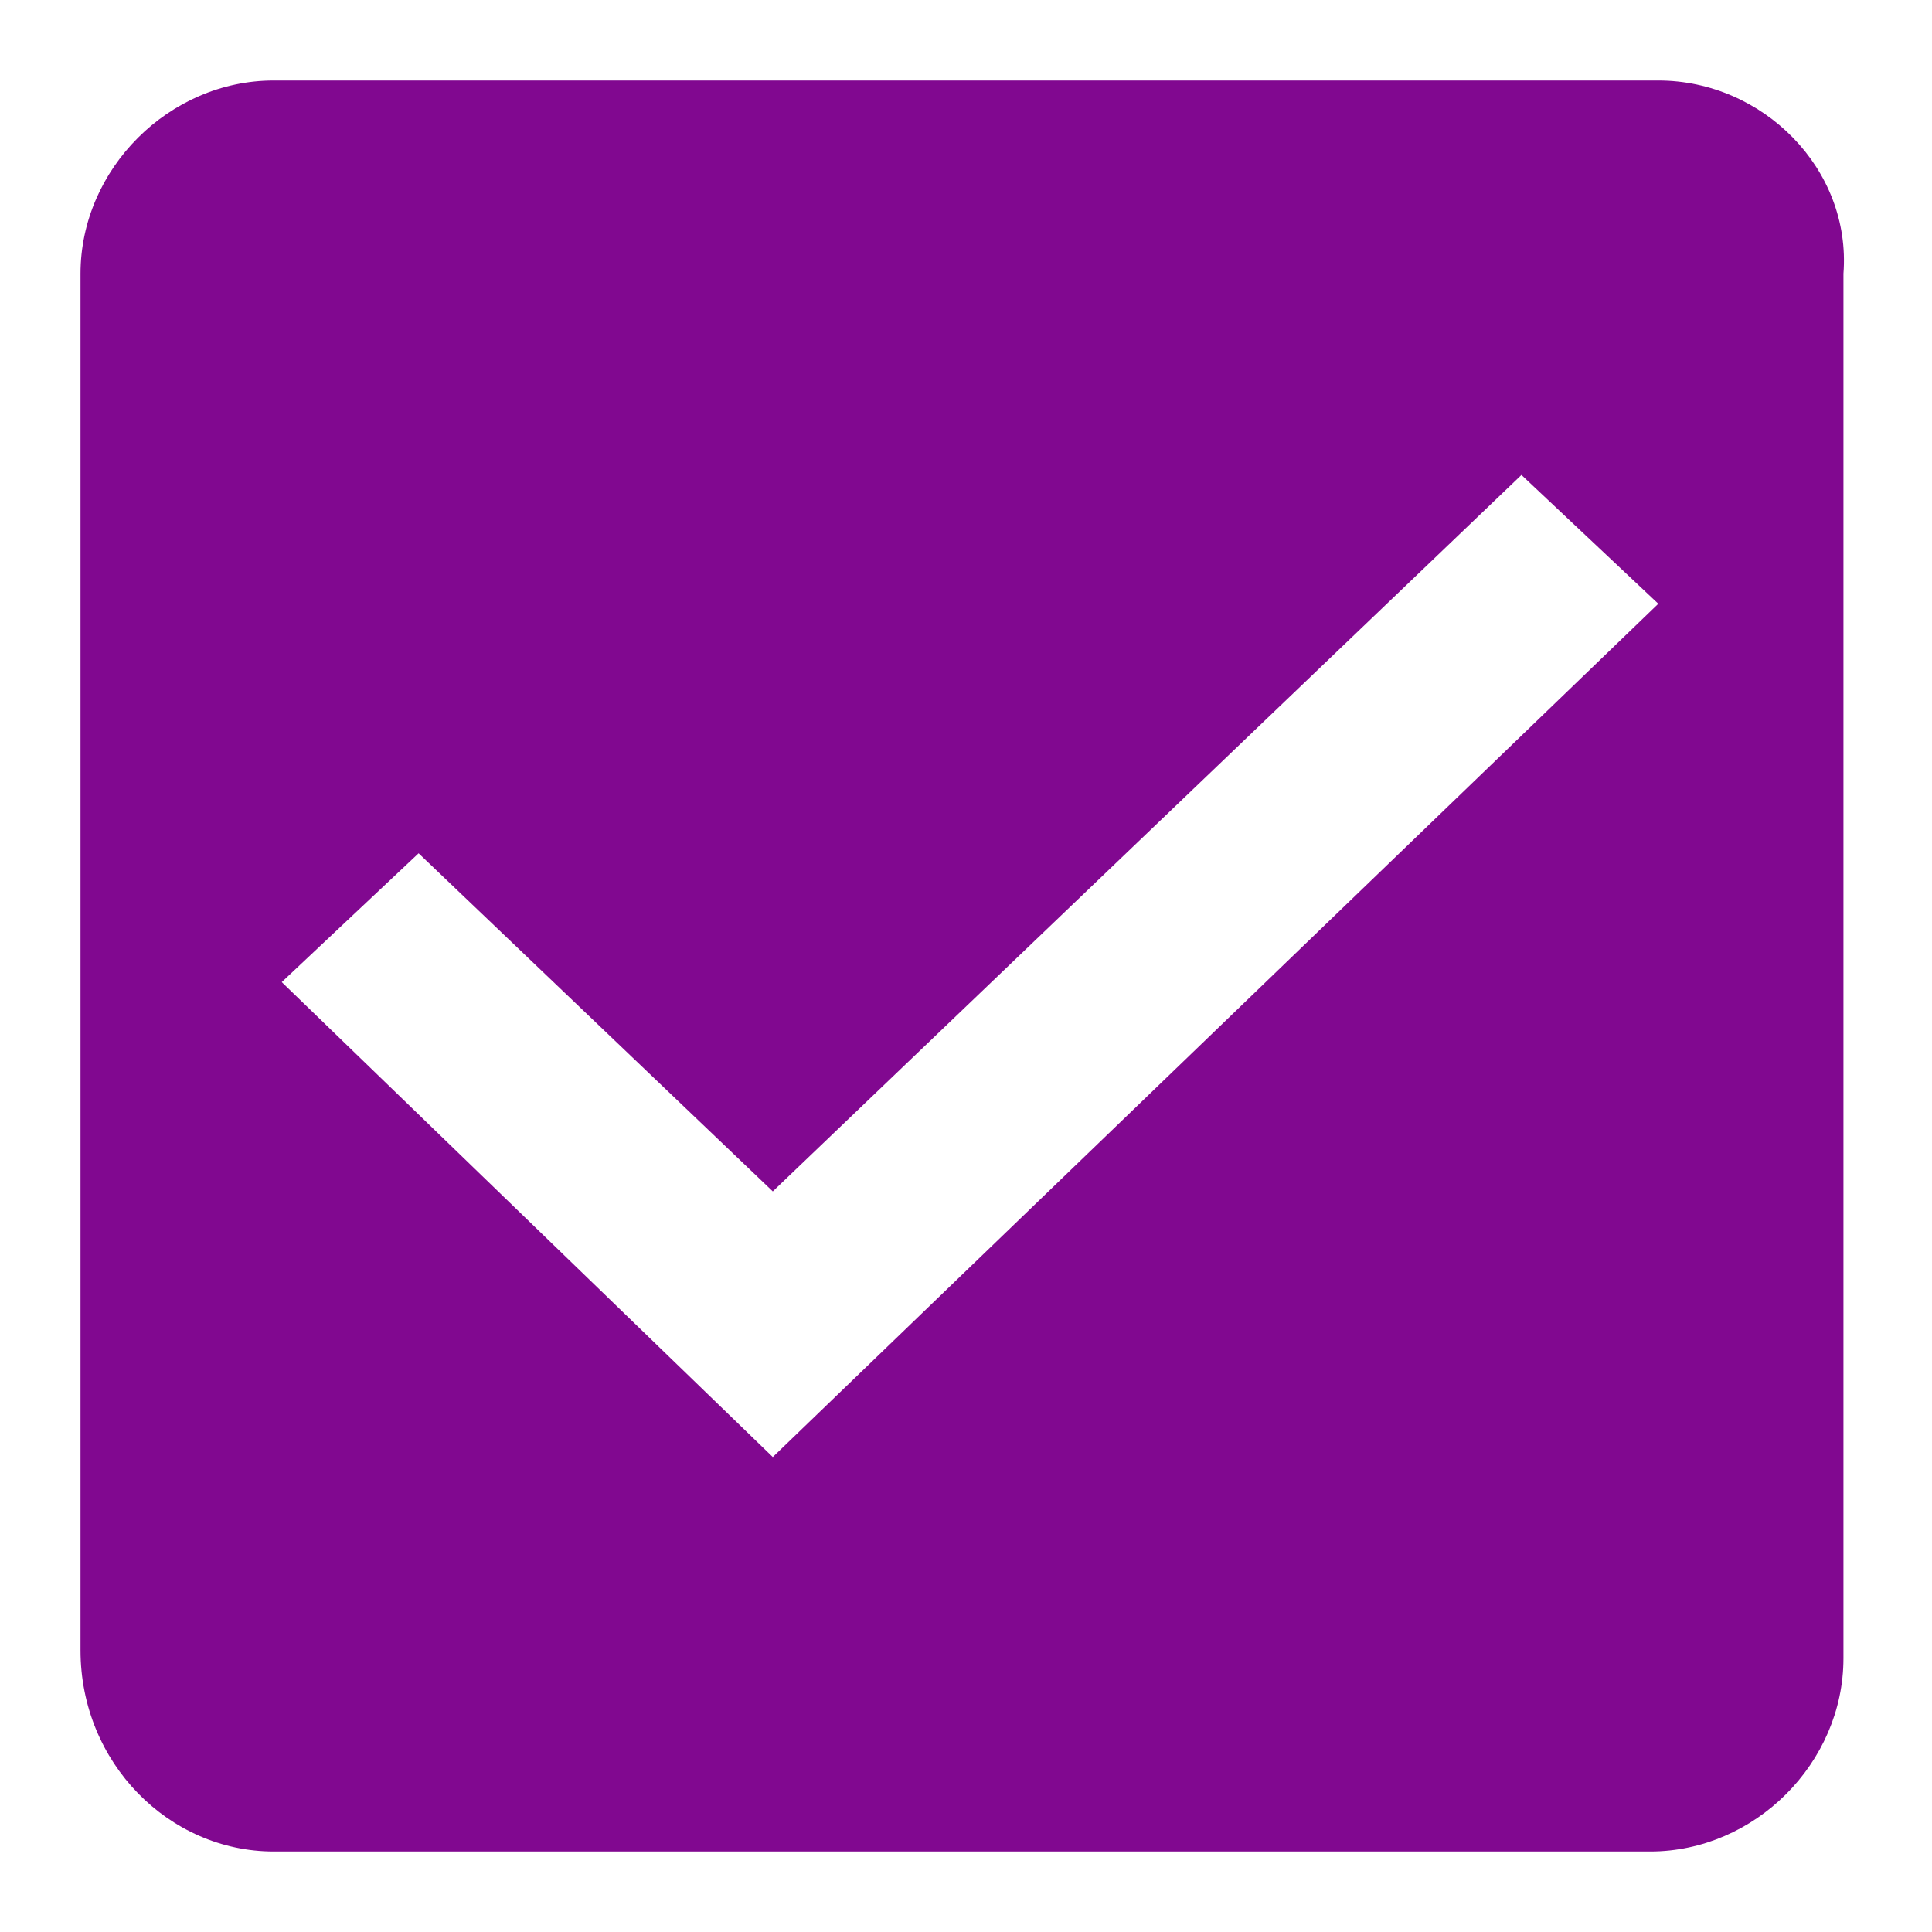
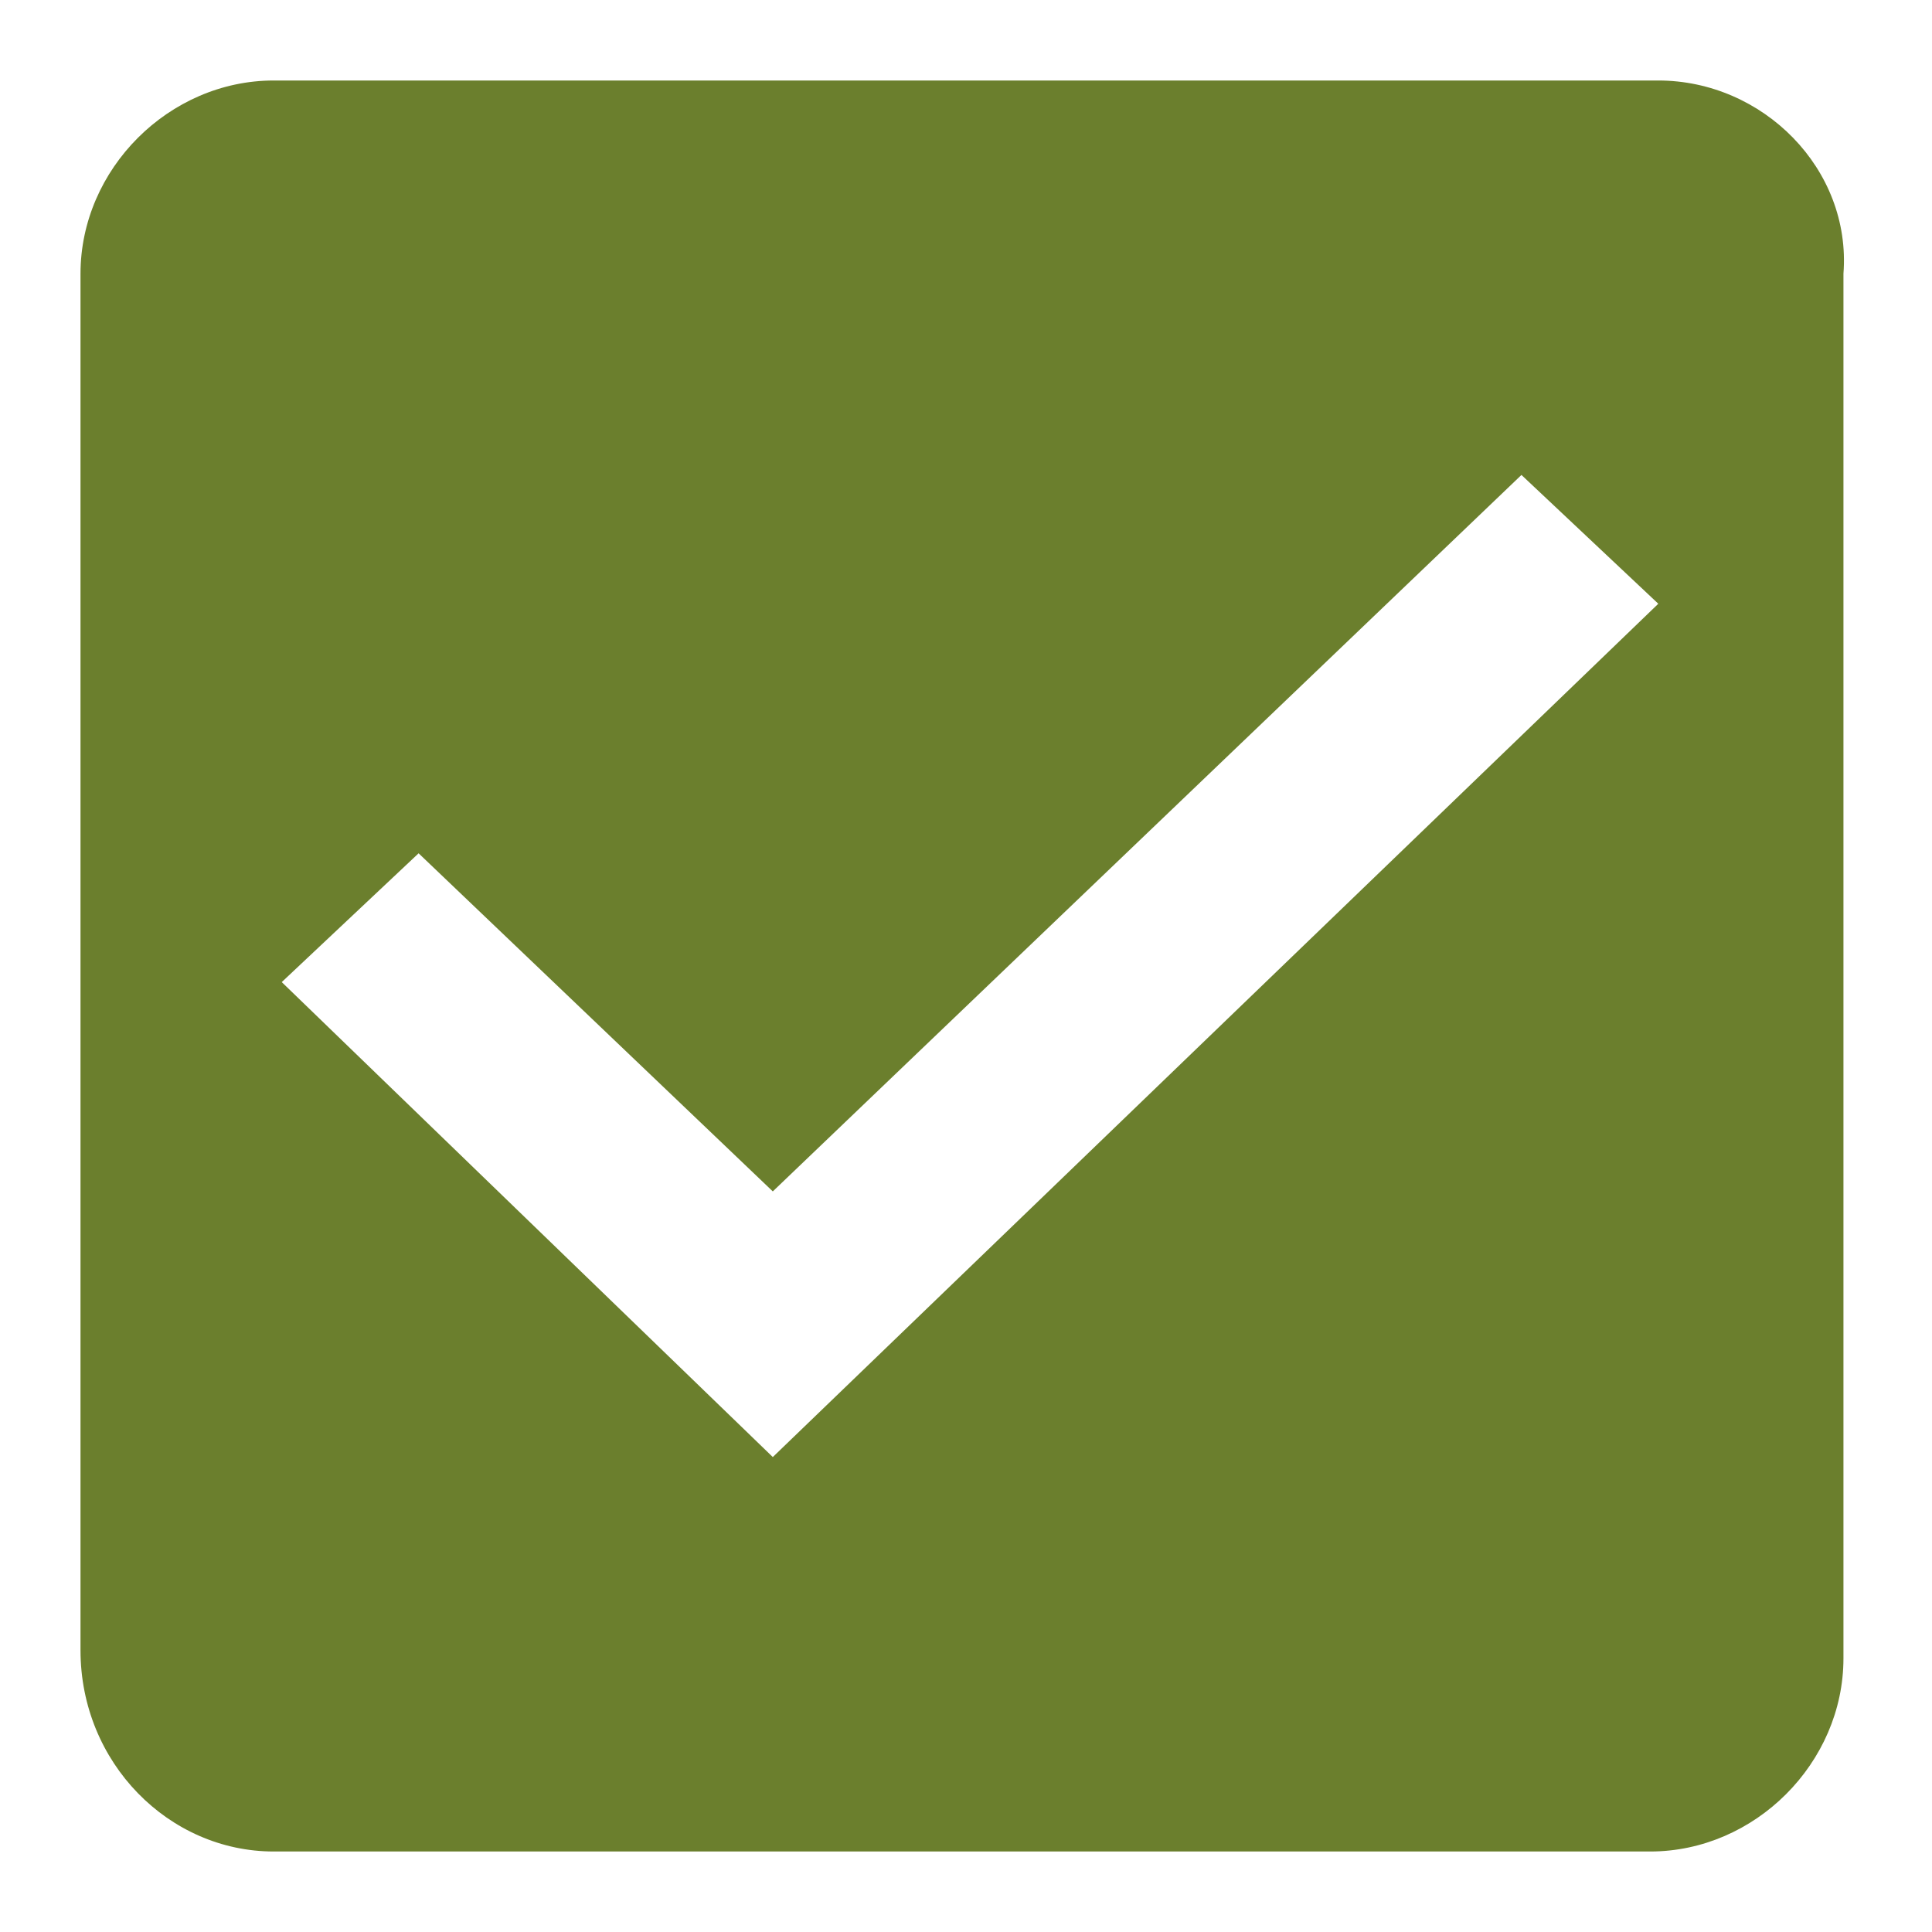
<svg xmlns="http://www.w3.org/2000/svg" version="1.1" id="svg10" x="0px" y="0px" viewBox="0 0 24 24" style="enable-background:new 0 0 24 24;" xml:space="preserve">
  <style type="text/css">
- 	.st0{fill-rule:evenodd;clip-rule:evenodd;fill:#810890;}
+ 	.st0{fill-rule:evenodd;clip-rule:evenodd;fill:#6b7f2d;}
	.st1{fill:none;}
</style>
  <g id="check_active" transform="translate(-290 -244)">
    <g id="Group_8199" transform="translate(291 245)">
      <path id="check_on_light" class="st0" d="M19.6,0H2.4C1.1,0,0,1.1,0,2.4v17.1C0,20.9,1.1,22,2.4,22h17.1c1.3,0,2.4-1.1,2.4-2.4    V2.4C22,1.1,20.9,0,19.6,0z M8.6,17.1l-6.1-5.9l1.7-1.6l4.4,4.2l9.3-8.9l1.7,1.6C19.6,6.5,8.6,17.1,8.6,17.1z" />
    </g>
    <path id="Rectangle_4538" class="st1" d="M290,244h24v24h-24V244z" />
  </g>
</svg>
